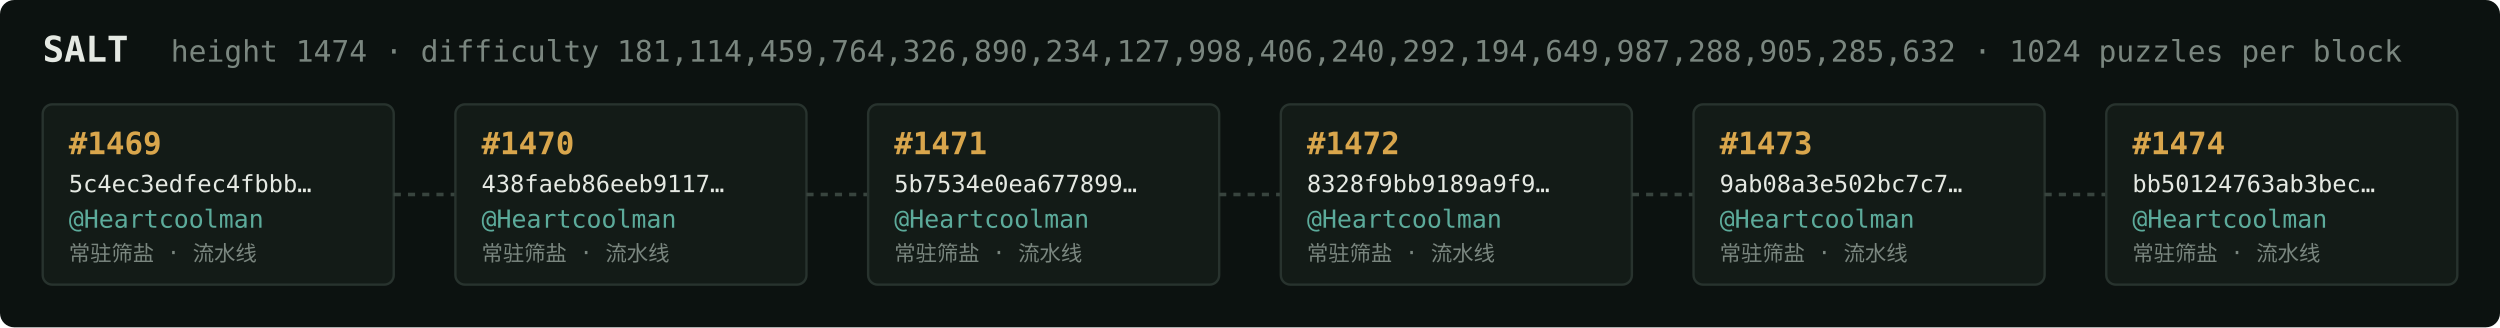
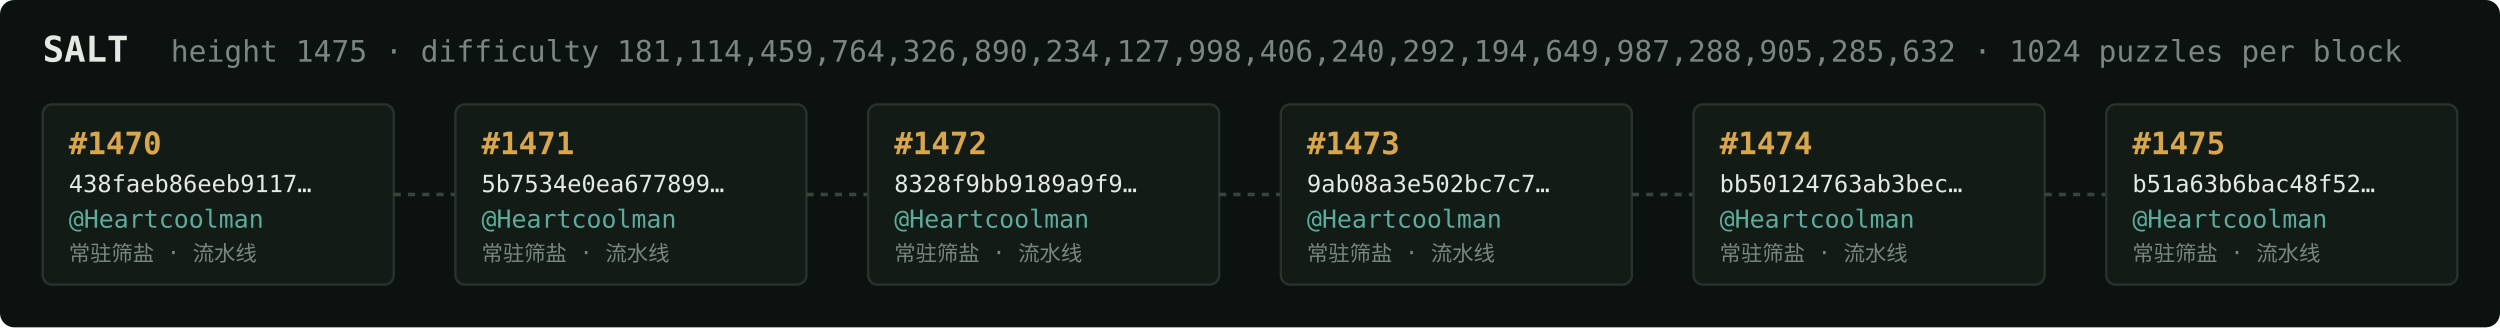
<svg xmlns="http://www.w3.org/2000/svg" width="1054" height="138" viewBox="0 0 1054 138" font-family="ui-monospace,SFMono-Regular,Menlo,monospace">
  <rect fill="#0c1210" width="1054" height="138" rx="6" />
  <text x="18" y="26" fill="#e5e9e3" font-size="15" font-weight="700">SALT</text>
-   <text x="72" y="26" fill="#7a867f" font-size="12.5">height 1474 · difficulty 181,114,459,764,326,890,234,127,998,406,240,292,194,649,987,288,905,285,632 · 1024 puzzles per block</text>
+   <text x="72" y="26" fill="#7a867f" font-size="12.5">height 1475 · difficulty 181,114,459,764,326,890,234,127,998,406,240,292,194,649,987,288,905,285,632 · 1024 puzzles per block</text>
  <rect x="18" y="44" width="148" height="76" rx="4" fill="#131b17" stroke="#28332e" stroke-width="1" />
-   <text x="29" y="65" fill="#d9a64c" font-size="13" font-weight="700">#1469</text>
-   <text x="29" y="81" fill="#e5e9e3" font-size="10">5c4ec3edfec4fbbb…</text>
+   <text x="29" y="65" fill="#d9a64c" font-size="13" font-weight="700">#1470</text>
+   <text x="29" y="81" fill="#e5e9e3" font-size="10">438faeb86eeb9117…</text>
  <text x="29" y="96" fill="#5cab9b" font-size="10.5">@Heartcoolman</text>
  <text x="29" y="110" fill="#7a867f" font-size="9">常驻筛盐 · 流水线</text>
  <line x1="166" y1="82.0" x2="192" y2="82.0" stroke="#38443e" stroke-width="1.5" stroke-dasharray="3 3" />
  <rect x="192" y="44" width="148" height="76" rx="4" fill="#131b17" stroke="#28332e" stroke-width="1" />
-   <text x="203" y="65" fill="#d9a64c" font-size="13" font-weight="700">#1470</text>
-   <text x="203" y="81" fill="#e5e9e3" font-size="10">438faeb86eeb9117…</text>
+   <text x="203" y="65" fill="#d9a64c" font-size="13" font-weight="700">#1471</text>
+   <text x="203" y="81" fill="#e5e9e3" font-size="10">5b7534e0ea677899…</text>
  <text x="203" y="96" fill="#5cab9b" font-size="10.5">@Heartcoolman</text>
  <text x="203" y="110" fill="#7a867f" font-size="9">常驻筛盐 · 流水线</text>
  <line x1="340" y1="82.0" x2="366" y2="82.0" stroke="#38443e" stroke-width="1.5" stroke-dasharray="3 3" />
  <rect x="366" y="44" width="148" height="76" rx="4" fill="#131b17" stroke="#28332e" stroke-width="1" />
-   <text x="377" y="65" fill="#d9a64c" font-size="13" font-weight="700">#1471</text>
-   <text x="377" y="81" fill="#e5e9e3" font-size="10">5b7534e0ea677899…</text>
+   <text x="377" y="65" fill="#d9a64c" font-size="13" font-weight="700">#1472</text>
+   <text x="377" y="81" fill="#e5e9e3" font-size="10">8328f9bb9189a9f9…</text>
  <text x="377" y="96" fill="#5cab9b" font-size="10.5">@Heartcoolman</text>
  <text x="377" y="110" fill="#7a867f" font-size="9">常驻筛盐 · 流水线</text>
  <line x1="514" y1="82.0" x2="540" y2="82.0" stroke="#38443e" stroke-width="1.5" stroke-dasharray="3 3" />
  <rect x="540" y="44" width="148" height="76" rx="4" fill="#131b17" stroke="#28332e" stroke-width="1" />
-   <text x="551" y="65" fill="#d9a64c" font-size="13" font-weight="700">#1472</text>
-   <text x="551" y="81" fill="#e5e9e3" font-size="10">8328f9bb9189a9f9…</text>
+   <text x="551" y="65" fill="#d9a64c" font-size="13" font-weight="700">#1473</text>
+   <text x="551" y="81" fill="#e5e9e3" font-size="10">9ab08a3e502bc7c7…</text>
  <text x="551" y="96" fill="#5cab9b" font-size="10.5">@Heartcoolman</text>
  <text x="551" y="110" fill="#7a867f" font-size="9">常驻筛盐 · 流水线</text>
  <line x1="688" y1="82.0" x2="714" y2="82.0" stroke="#38443e" stroke-width="1.5" stroke-dasharray="3 3" />
  <rect x="714" y="44" width="148" height="76" rx="4" fill="#131b17" stroke="#28332e" stroke-width="1" />
-   <text x="725" y="65" fill="#d9a64c" font-size="13" font-weight="700">#1473</text>
-   <text x="725" y="81" fill="#e5e9e3" font-size="10">9ab08a3e502bc7c7…</text>
+   <text x="725" y="65" fill="#d9a64c" font-size="13" font-weight="700">#1474</text>
+   <text x="725" y="81" fill="#e5e9e3" font-size="10">bb50124763ab3bec…</text>
  <text x="725" y="96" fill="#5cab9b" font-size="10.5">@Heartcoolman</text>
  <text x="725" y="110" fill="#7a867f" font-size="9">常驻筛盐 · 流水线</text>
  <line x1="862" y1="82.0" x2="888" y2="82.0" stroke="#38443e" stroke-width="1.5" stroke-dasharray="3 3" />
  <rect x="888" y="44" width="148" height="76" rx="4" fill="#131b17" stroke="#28332e" stroke-width="1" />
-   <text x="899" y="65" fill="#d9a64c" font-size="13" font-weight="700">#1474</text>
-   <text x="899" y="81" fill="#e5e9e3" font-size="10">bb50124763ab3bec…</text>
+   <text x="899" y="65" fill="#d9a64c" font-size="13" font-weight="700">#1475</text>
+   <text x="899" y="81" fill="#e5e9e3" font-size="10">b51a63b6bac48f52…</text>
  <text x="899" y="96" fill="#5cab9b" font-size="10.5">@Heartcoolman</text>
  <text x="899" y="110" fill="#7a867f" font-size="9">常驻筛盐 · 流水线</text>
</svg>
